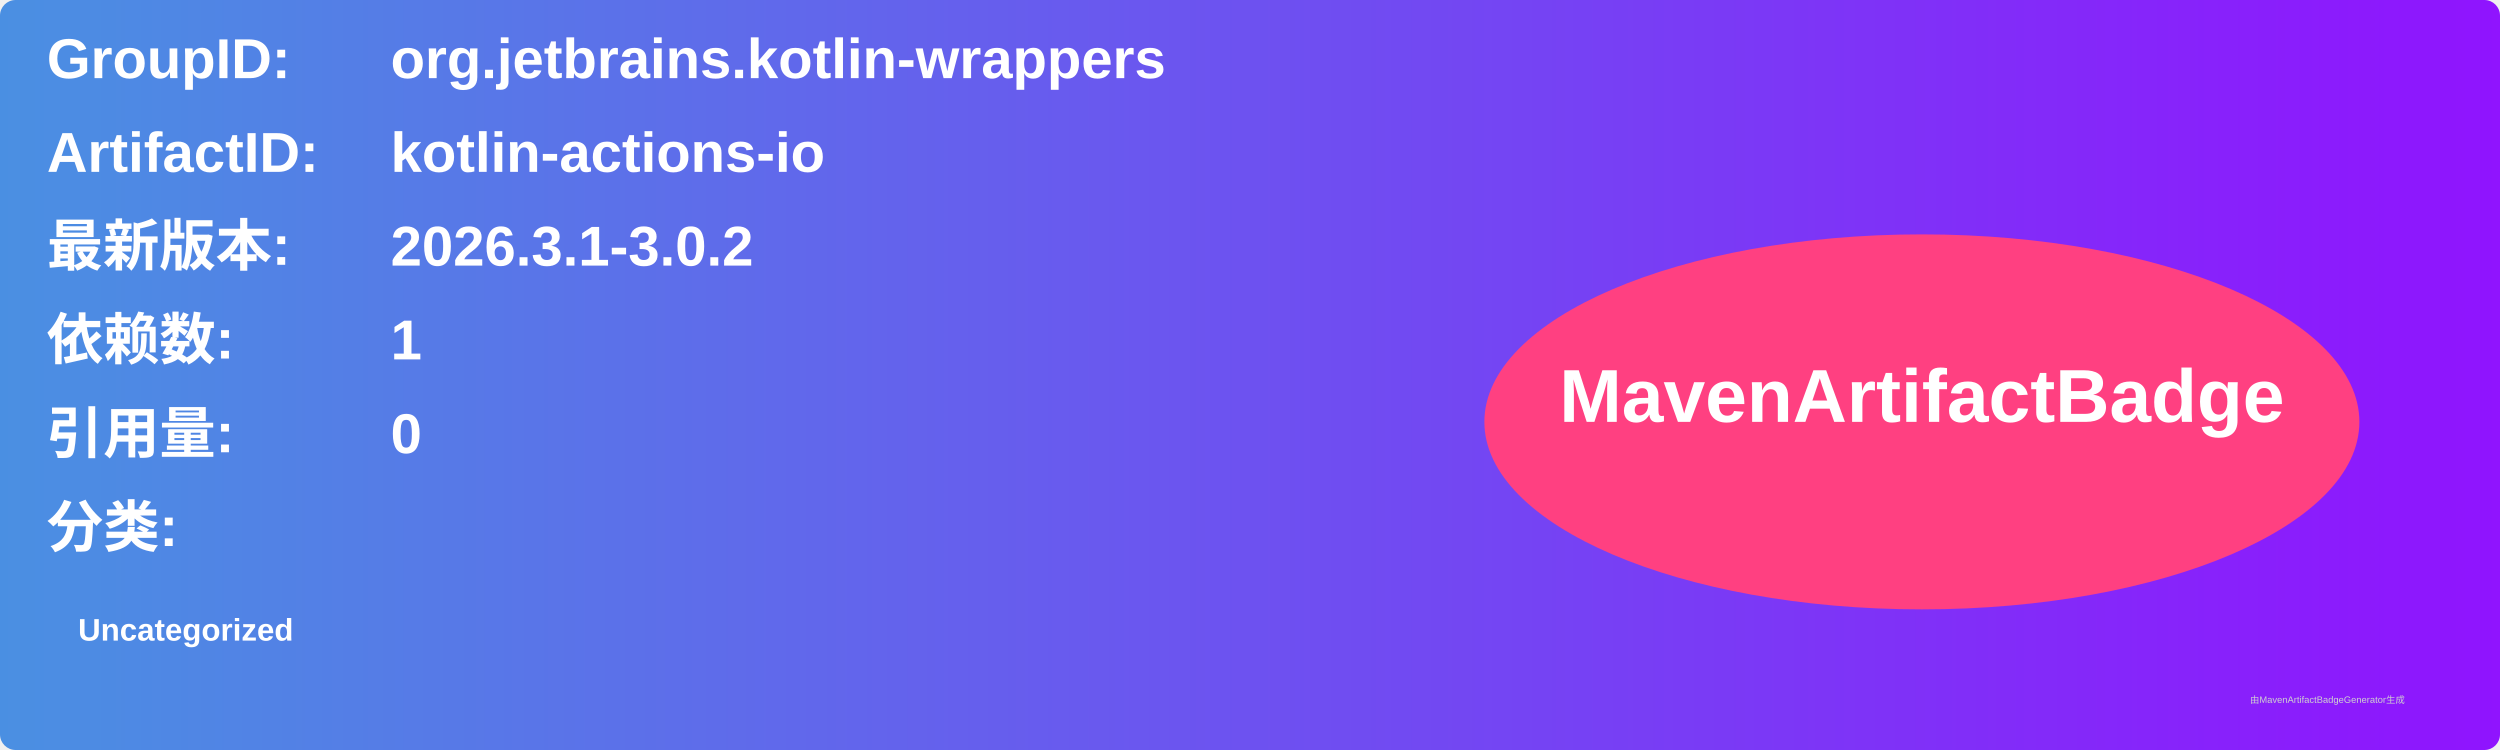
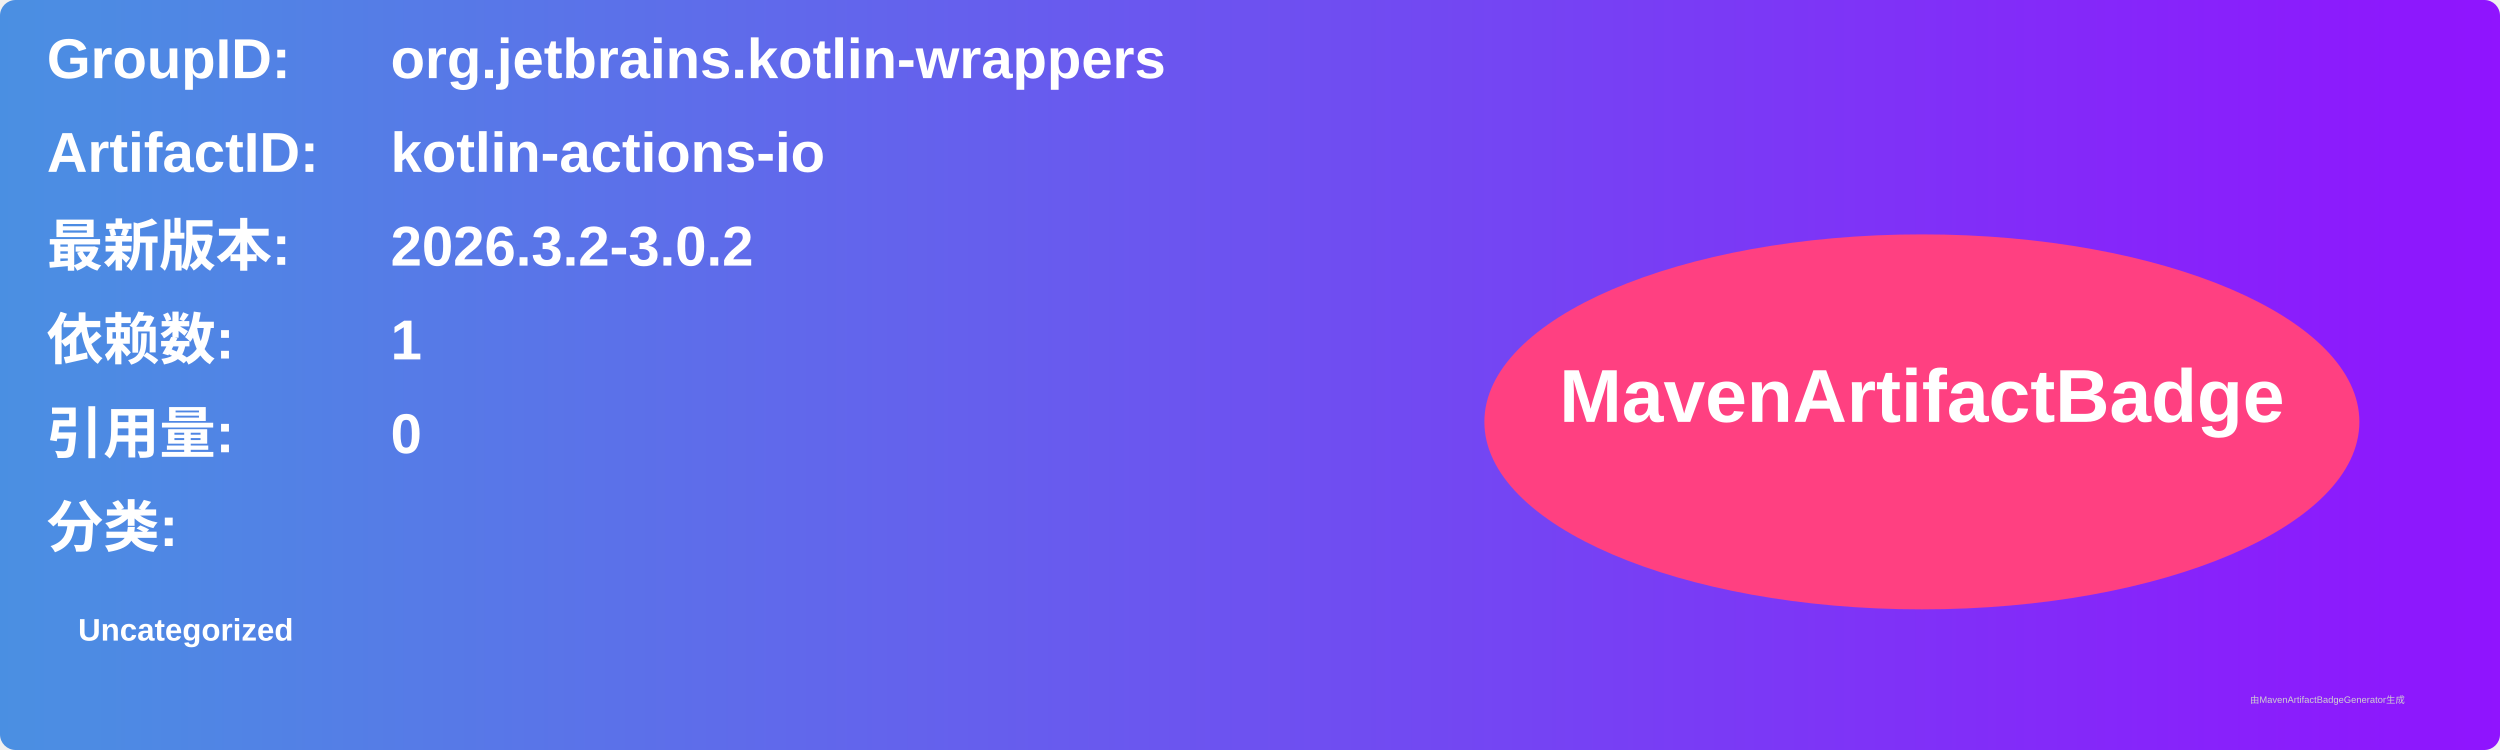
<svg xmlns="http://www.w3.org/2000/svg" width="800" height="240" viewBox="0 0 800 240">
  <linearGradient id="grad" x1="0%" y1="0%" x2="100%" y2="0%">
    <stop offset="0%" stop-color="#4a90e2" />
    <stop offset="100%" stop-color="#9013fe" />
  </linearGradient>
  <rect width="100%" height="100%" rx="5" ry="5" fill="url(#grad)" />
  <g transform="translate(15, 15)">
    <text x="0" y="10" font-family="Arial" font-size="18" fill="white" font-weight="bold" width="260">GroupID:</text>
    <text x="110" y="10" font-family="Arial" font-size="18" fill="white" font-weight="bold" width="460">org.jetbrains.kotlin-wrappers</text>
    <text x="0" y="40" font-family="Arial" font-size="18" fill="white" font-weight="bold" width="260">ArtifactID:</text>
    <text x="110" y="40" font-family="Arial" font-size="18" fill="white" font-weight="bold" width="460">kotlin-actions-io</text>
    <text x="0" y="70" font-family="Arial" font-size="18" fill="white" font-weight="bold">最新版本:</text>
    <text x="110" y="70" font-family="Arial" font-size="18" fill="white" font-weight="bold">
-       <tspan font-weight="bold">2026.3.1-3.0.2</tspan>
+       <tspan font-weight="bold">2026.3.2-3.0.2</tspan>
    </text>
    <text x="0" y="100" font-family="Arial" font-size="18" fill="white" font-weight="bold">依赖数: </text>
    <text x="110" y="100" font-family="Arial" font-size="18" fill="white">
      <tspan font-weight="bold">1</tspan>
    </text>
    <text x="0" y="130" font-family="Arial" font-size="18" fill="white" font-weight="bold">引用量: </text>
    <text x="110" y="130" font-family="Arial" font-size="18" fill="white">
      <tspan font-weight="bold">0</tspan>
    </text>
    <text x="0" y="160" font-family="Arial" font-size="18" fill="white" font-weight="bold">分类:</text>
    <text x="10" y="190" font-family="Arial" font-size="10" fill="white">
      <tspan font-weight="bold">Uncategorized</tspan>
    </text>
    <ellipse cx="600" cy="120" rx="140" ry="60" fill="#ff4081" />
    <text x="600" y="120" text-anchor="middle" font-family="Arial" font-size="24" fill="white" font-weight="bold">MavenArtifactBadge</text>
  </g>
  <text x="720" y="225" font-family="Arial" font-size="3" fill="#d0d0d0">由MavenArtifactBadgeGenerator生成</text>
</svg>
